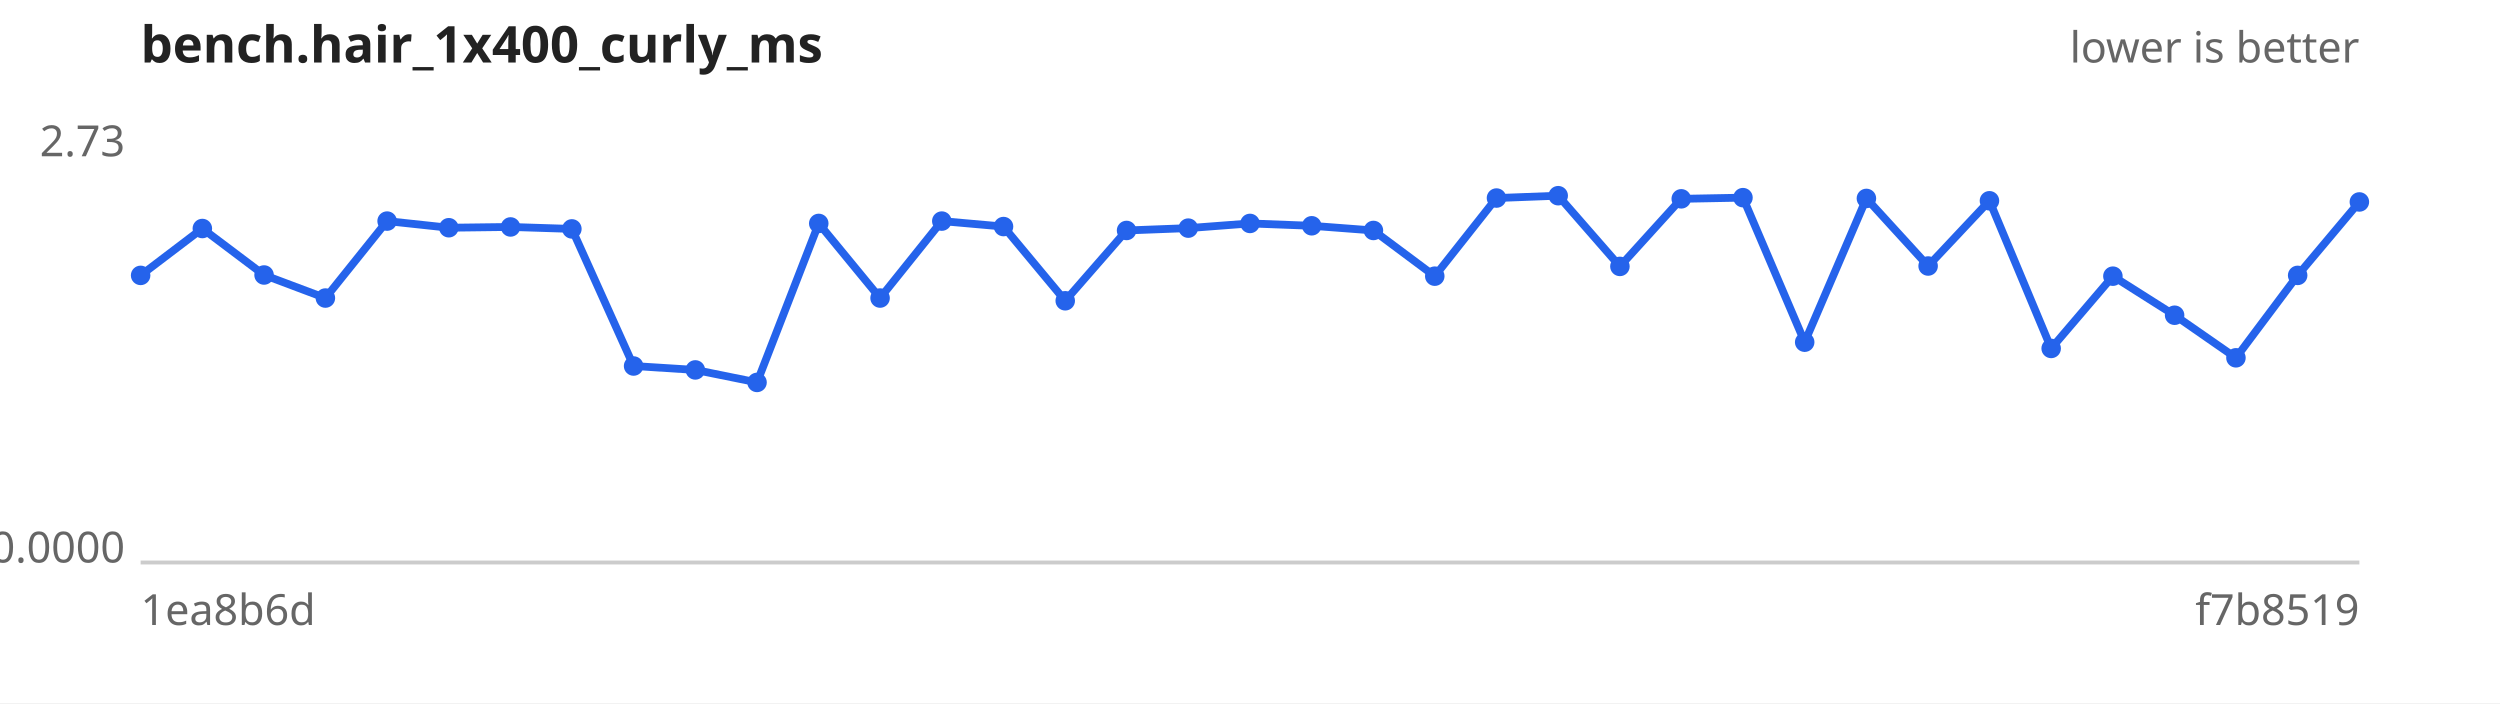
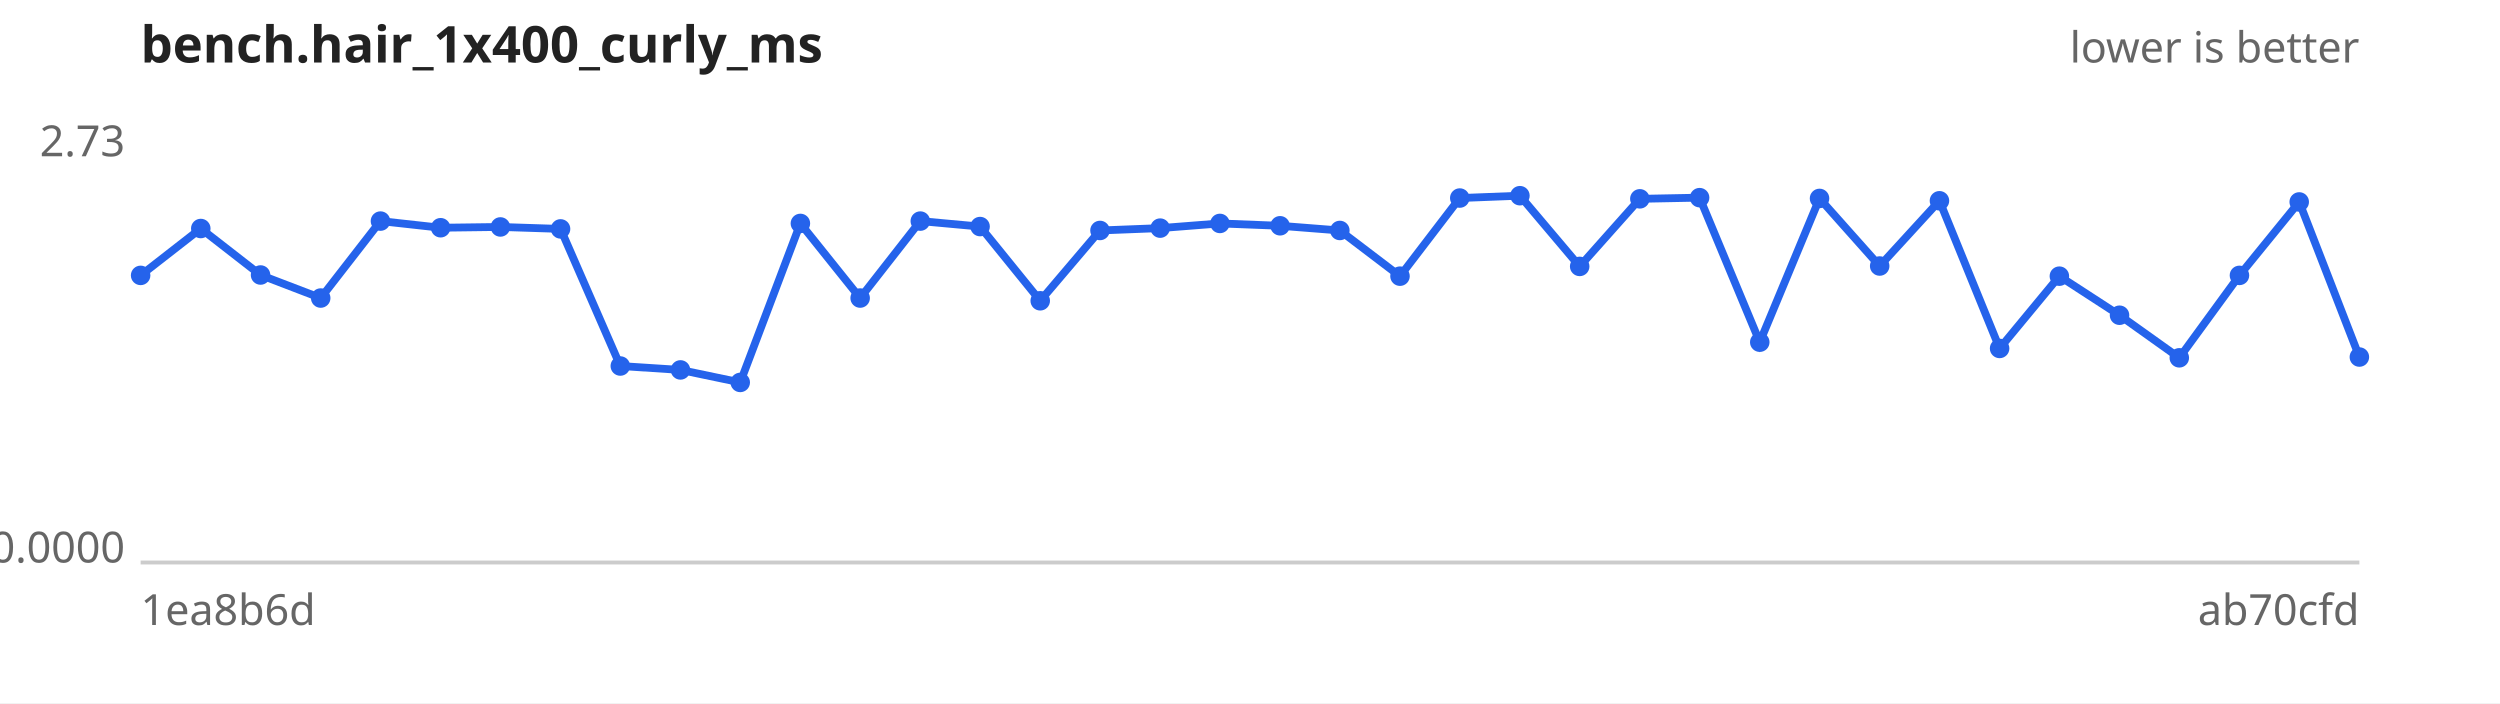
<svg xmlns="http://www.w3.org/2000/svg" width="640" height="180" viewBox="0 0 640 180" font-family="sans-serif" font-size="11">
  <rect width="640" height="180" fill="#ffffff" />
  <text x="36" y="16" font-size="13" font-weight="bold" fill="#222">bench.hair_1x400_curly_ms</text>
  <text x="604" y="16" text-anchor="end" fill="#666">lower is better</text>
  <line x1="36" y1="144" x2="604" y2="144" stroke="#ccc" />
  <text x="32" y="40.0" text-anchor="end" fill="#666">2.73</text>
  <text x="32" y="144.0" text-anchor="end" fill="#666">0.0000</text>
  <text x="36" y="160" fill="#666">1ea8b6d</text>
-   <text x="604" y="160" text-anchor="end" fill="#666">f7b8519</text>
-   <path d="M36.0,70.5 L51.8,58.5 L67.6,70.4 L83.3,76.3 L99.1,56.6 L114.9,58.3 L130.7,58.1 L146.4,58.6 L162.2,93.7 L178.0,94.7 L193.8,97.9 L209.6,57.2 L225.3,76.3 L241.1,56.6 L256.9,58.0 L272.7,77.0 L288.4,59.0 L304.2,58.4 L320.0,57.2 L335.8,57.8 L351.6,59.0 L367.3,70.7 L383.1,50.7 L398.9,50.1 L414.7,68.2 L430.4,50.9 L446.2,50.6 L462.0,87.6 L477.8,50.8 L493.6,68.1 L509.3,51.4 L525.1,89.2 L540.9,70.7 L556.7,80.7 L572.4,91.6 L588.2,70.5 L604.0,51.7" fill="none" stroke="#2563eb" stroke-width="2" />
+   <text x="604" y="160" text-anchor="end" fill="#666">ab70cfd</text>
+   <path d="M36.0,70.5 L51.4,58.5 L66.7,70.4 L82.1,76.3 L97.4,56.6 L112.8,58.3 L128.1,58.1 L143.5,58.6 L158.8,93.7 L174.2,94.7 L189.5,97.9 L204.9,57.2 L220.2,76.3 L235.6,56.6 L250.9,58.0 L266.3,77.0 L281.6,59.0 L297.0,58.4 L312.3,57.2 L327.7,57.8 L343.0,59.0 L358.4,70.7 L373.7,50.7 L389.1,50.1 L404.4,68.2 L419.8,50.9 L435.1,50.6 L450.5,87.6 L465.8,50.8 L481.2,68.1 L496.5,51.4 L511.9,89.2 L527.2,70.7 L542.6,80.7 L557.9,91.6 L573.3,70.5 L588.6,51.7 L604.0,91.4" fill="none" stroke="#2563eb" stroke-width="2" />
  <g fill="#2563eb">
    <circle cx="36.0" cy="70.5" r="2.5" />
-     <circle cx="51.8" cy="58.5" r="2.5" />
-     <circle cx="67.6" cy="70.4" r="2.5" />
-     <circle cx="83.3" cy="76.3" r="2.5" />
-     <circle cx="99.1" cy="56.6" r="2.5" />
-     <circle cx="114.9" cy="58.3" r="2.5" />
-     <circle cx="130.7" cy="58.1" r="2.5" />
-     <circle cx="146.4" cy="58.6" r="2.5" />
-     <circle cx="162.2" cy="93.7" r="2.5" />
-     <circle cx="178.0" cy="94.7" r="2.5" />
-     <circle cx="193.8" cy="97.9" r="2.5" />
-     <circle cx="209.6" cy="57.2" r="2.5" />
-     <circle cx="225.3" cy="76.3" r="2.5" />
-     <circle cx="241.1" cy="56.6" r="2.5" />
-     <circle cx="256.9" cy="58.0" r="2.5" />
-     <circle cx="272.7" cy="77.0" r="2.5" />
-     <circle cx="288.4" cy="59.0" r="2.5" />
-     <circle cx="304.2" cy="58.4" r="2.5" />
-     <circle cx="320.0" cy="57.2" r="2.5" />
-     <circle cx="335.8" cy="57.8" r="2.5" />
-     <circle cx="351.6" cy="59.0" r="2.5" />
-     <circle cx="367.3" cy="70.7" r="2.5" />
-     <circle cx="383.1" cy="50.7" r="2.5" />
-     <circle cx="398.9" cy="50.1" r="2.5" />
-     <circle cx="414.7" cy="68.2" r="2.5" />
-     <circle cx="430.4" cy="50.9" r="2.5" />
-     <circle cx="446.2" cy="50.6" r="2.5" />
-     <circle cx="462.0" cy="87.6" r="2.5" />
-     <circle cx="477.8" cy="50.8" r="2.5" />
-     <circle cx="493.6" cy="68.1" r="2.5" />
-     <circle cx="509.3" cy="51.4" r="2.5" />
-     <circle cx="525.1" cy="89.2" r="2.5" />
-     <circle cx="540.9" cy="70.7" r="2.5" />
-     <circle cx="556.7" cy="80.7" r="2.5" />
-     <circle cx="572.4" cy="91.6" r="2.5" />
-     <circle cx="588.2" cy="70.5" r="2.5" />
-     <circle cx="604.0" cy="51.7" r="2.5" />
+     <circle cx="51.4" cy="58.5" r="2.5" />
+     <circle cx="66.7" cy="70.4" r="2.5" />
+     <circle cx="82.1" cy="76.3" r="2.5" />
+     <circle cx="97.4" cy="56.6" r="2.5" />
+     <circle cx="112.8" cy="58.3" r="2.5" />
+     <circle cx="128.1" cy="58.1" r="2.5" />
+     <circle cx="143.5" cy="58.6" r="2.5" />
+     <circle cx="158.8" cy="93.7" r="2.5" />
+     <circle cx="174.2" cy="94.7" r="2.5" />
+     <circle cx="189.5" cy="97.9" r="2.5" />
+     <circle cx="204.9" cy="57.2" r="2.5" />
+     <circle cx="220.2" cy="76.3" r="2.5" />
+     <circle cx="235.6" cy="56.6" r="2.5" />
+     <circle cx="250.9" cy="58.0" r="2.5" />
+     <circle cx="266.3" cy="77.0" r="2.5" />
+     <circle cx="281.6" cy="59.0" r="2.5" />
+     <circle cx="297.0" cy="58.4" r="2.5" />
+     <circle cx="312.3" cy="57.2" r="2.5" />
+     <circle cx="327.7" cy="57.8" r="2.5" />
+     <circle cx="343.0" cy="59.0" r="2.5" />
+     <circle cx="358.4" cy="70.7" r="2.5" />
+     <circle cx="373.7" cy="50.7" r="2.5" />
+     <circle cx="389.1" cy="50.1" r="2.5" />
+     <circle cx="404.4" cy="68.2" r="2.5" />
+     <circle cx="419.8" cy="50.9" r="2.5" />
+     <circle cx="435.1" cy="50.6" r="2.5" />
+     <circle cx="450.5" cy="87.6" r="2.5" />
+     <circle cx="465.8" cy="50.8" r="2.5" />
+     <circle cx="481.2" cy="68.1" r="2.5" />
+     <circle cx="496.5" cy="51.4" r="2.5" />
+     <circle cx="511.9" cy="89.2" r="2.5" />
+     <circle cx="527.2" cy="70.7" r="2.5" />
+     <circle cx="542.6" cy="80.7" r="2.5" />
+     <circle cx="557.9" cy="91.6" r="2.5" />
+     <circle cx="573.3" cy="70.5" r="2.5" />
+     <circle cx="588.6" cy="51.7" r="2.5" />
+     <circle cx="604.0" cy="91.4" r="2.5" />
  </g>
</svg>
